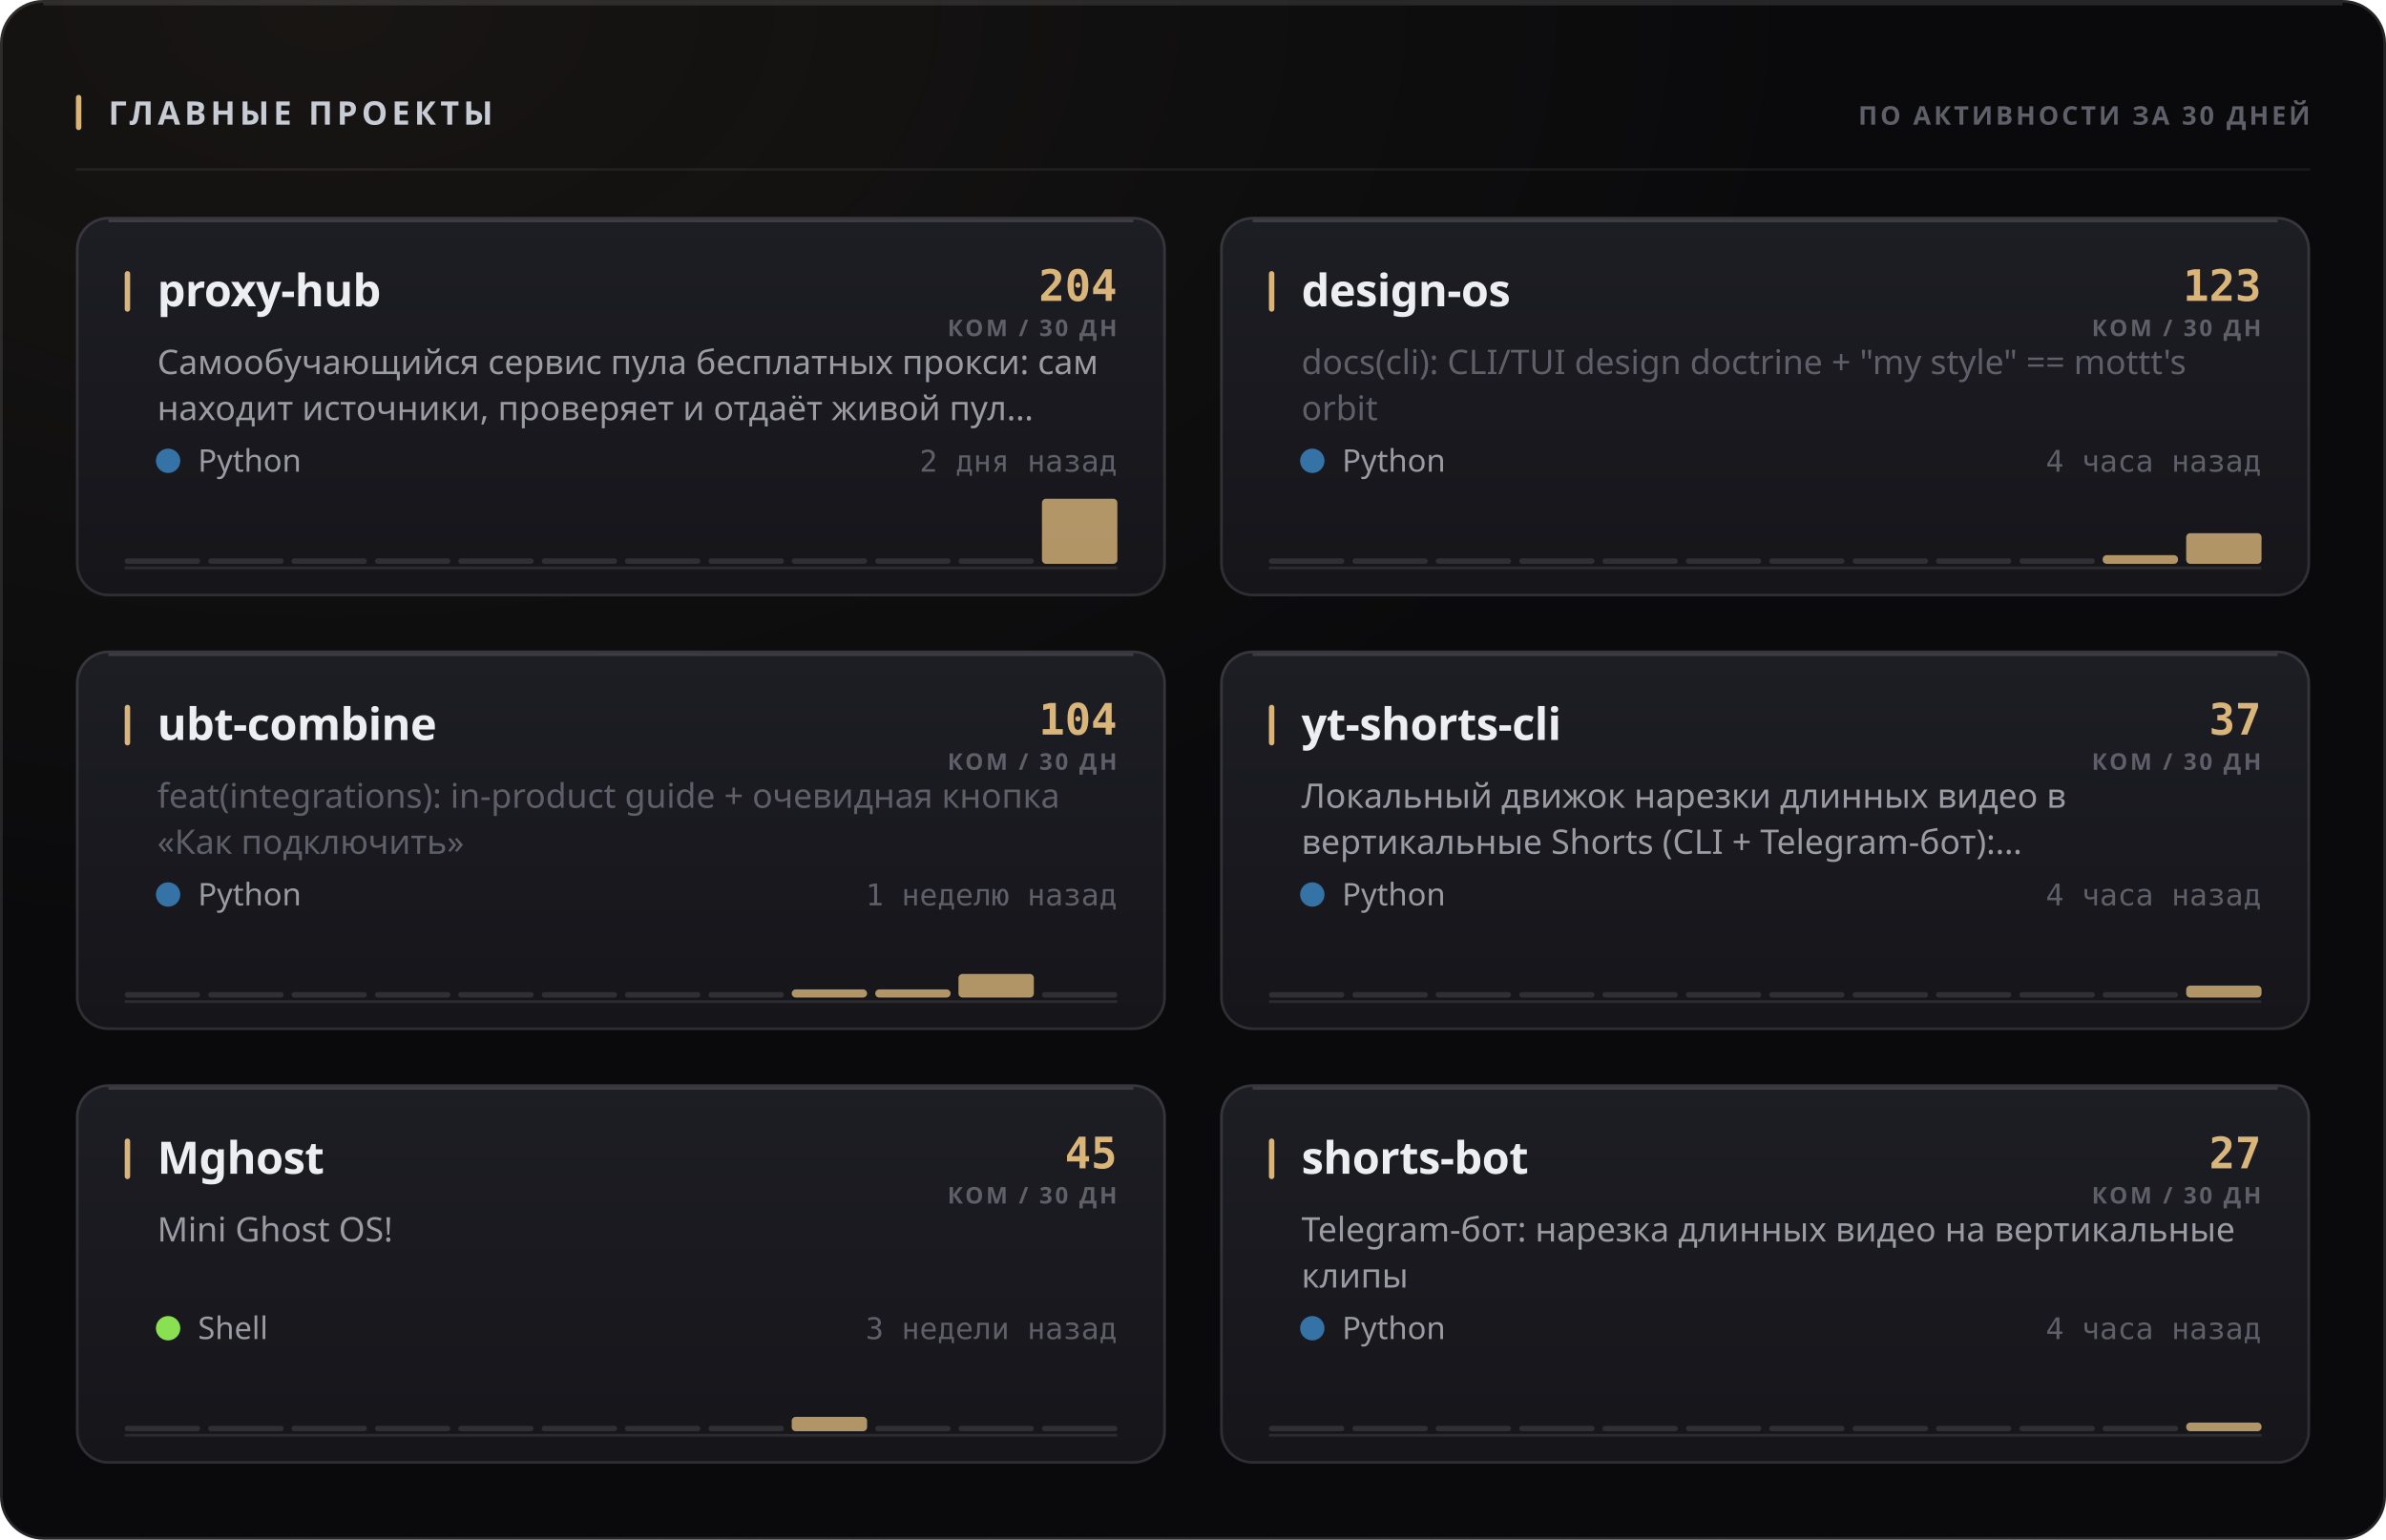
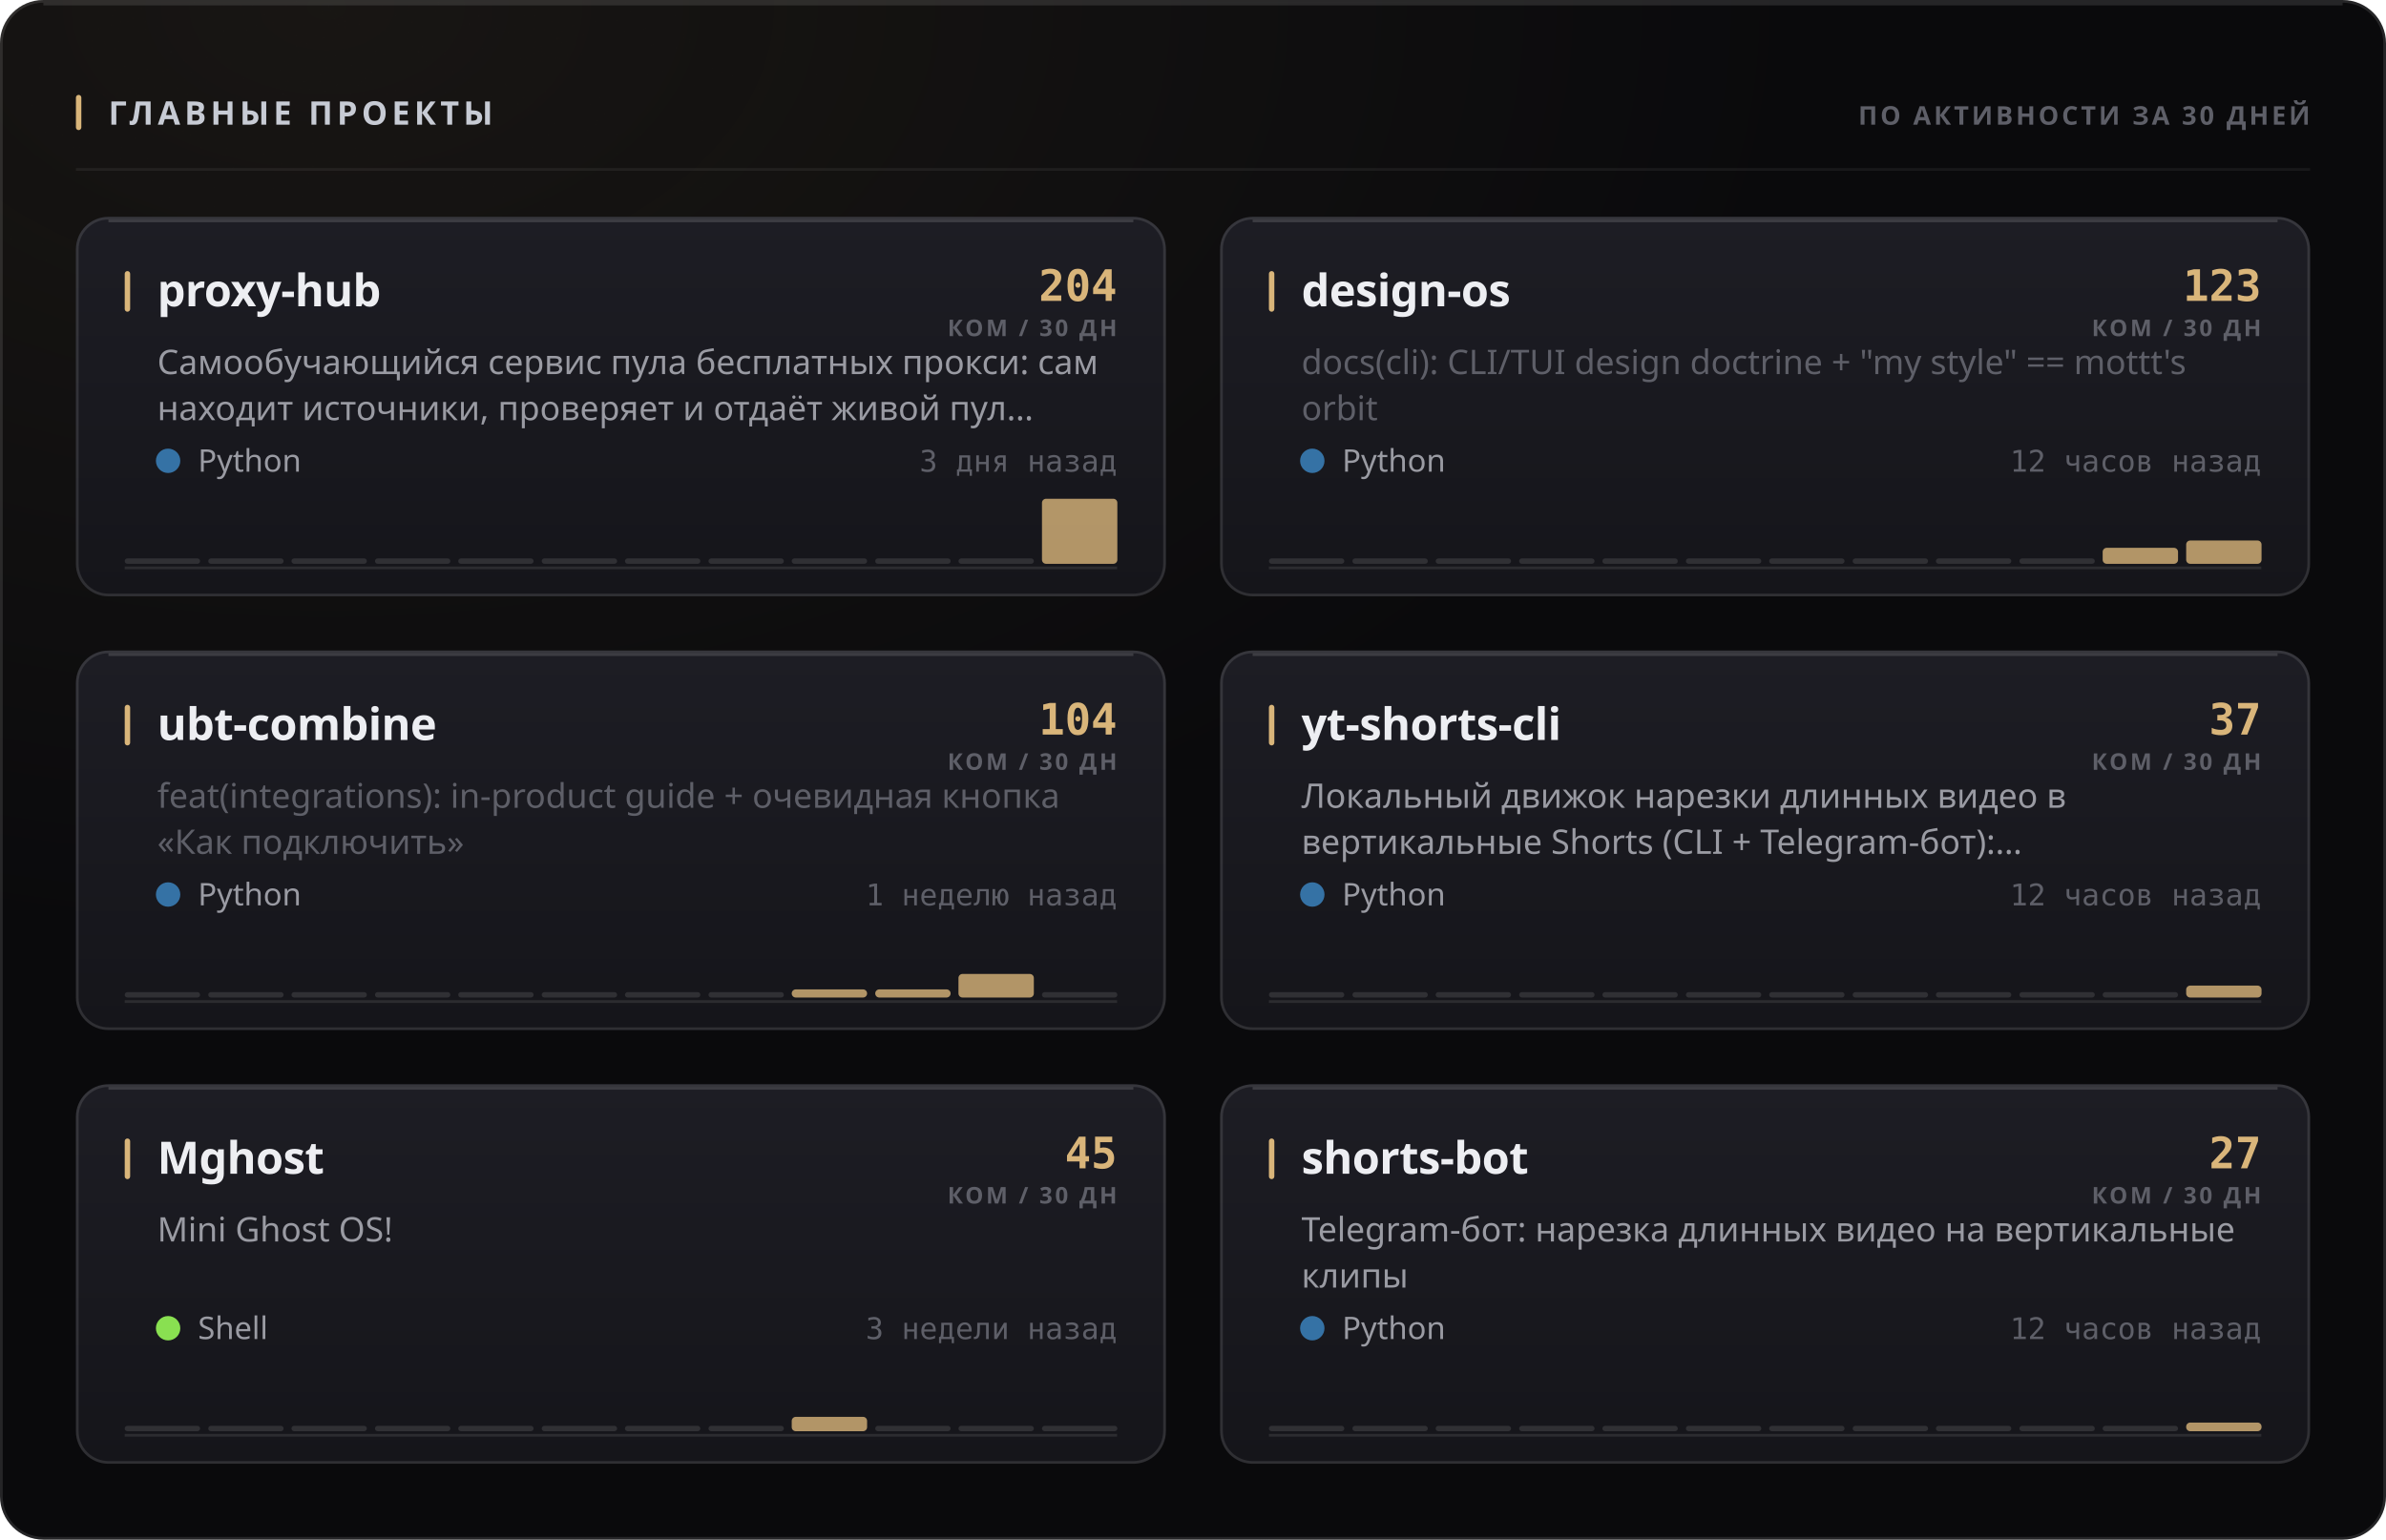
<svg xmlns="http://www.w3.org/2000/svg" width="880" height="568" viewBox="0 0 880 568" role="img">
  <style>
  text { font-family: -apple-system, BlinkMacSystemFont, 'Segoe UI', 'Noto Sans', Helvetica, Arial, sans-serif; }
  .mono { font-family: ui-monospace, 'SF Mono', 'Cascadia Mono', 'DejaVu Sans Mono', Menlo, Consolas, monospace; font-variant-numeric: tabular-nums; }
  .caps { letter-spacing: .1em; text-transform: uppercase; }

  @keyframes sheen  { from { transform: translateX(-120%); } to { transform: translateX(260%); } }
  @keyframes rise   { from { opacity: 0; transform: translateY(6px); } to { opacity: 1; transform: none; } }
  @keyframes slide  { from { opacity: 0; transform: translateX(-8px); } to { opacity: 1; transform: none; } }
  @keyframes grow   { from { transform: scaleY(0); } to { transform: scaleY(1); } }
  @keyframes widen  { from { transform: scaleX(0); } to { transform: scaleX(1); } }
  @keyframes draw   { from { stroke-dashoffset: 200; } to { stroke-dashoffset: 0; } }

  .sheen { animation: sheen 5.5s cubic-bezier(.45,0,.2,1) infinite; }
  .rise  { animation: rise .5s cubic-bezier(.16,1,.3,1) both; }
  .slide { animation: slide .42s cubic-bezier(.16,1,.3,1) both; }
  .bar   { transform-box: fill-box; transform-origin: 50% 100%;
           animation: grow .62s cubic-bezier(.16,1,.3,1) both; }
  .fill  { transform-box: fill-box; transform-origin: 0% 50%;
           animation: widen .8s cubic-bezier(.16,1,.3,1) both; }
  /* The hidden start state lives in the keyframes, never in the static rule.
     A renderer that ignores CSS animations then falls back to the FINISHED
     state — a drawn line, visible text — instead of an empty panel. */
  .spark { stroke-dasharray: 200;
           animation: draw 1.1s cubic-bezier(.16,1,.3,1) both; }

  @media (prefers-reduced-motion: reduce) {
    .sheen { animation: none; opacity: 0; }
    .rise, .slide, .bar, .fill, .spark { animation: none; opacity: 1; transform: none;
                                         stroke-dashoffset: 0; }
  }</style>
  <defs>
    <filter id="grain1" x="0" y="0" width="100%" height="100%">
      <feTurbulence type="fractalNoise" baseFrequency="0.82" numOctaves="3" stitchTiles="stitch" />
      <feColorMatrix type="saturate" values="0" />
    </filter>
    <radialGradient id="wash2" cx="14%" cy="0%" r="62%">
      <stop offset="0%" stop-color="#d9b57a" stop-opacity="0.07" />
      <stop offset="100%" stop-color="#d9b57a" stop-opacity="0" />
    </radialGradient>
    <linearGradient id="cardfill3" x1="0" y1="0" x2="0" y2="1">
      <stop offset="0%" stop-color="#1d1d24" />
      <stop offset="100%" stop-color="#15151a" />
    </linearGradient>
    <linearGradient id="cardfill4" x1="0" y1="0" x2="0" y2="1">
      <stop offset="0%" stop-color="#1d1d24" />
      <stop offset="100%" stop-color="#15151a" />
    </linearGradient>
    <linearGradient id="cardfill5" x1="0" y1="0" x2="0" y2="1">
      <stop offset="0%" stop-color="#1d1d24" />
      <stop offset="100%" stop-color="#15151a" />
    </linearGradient>
    <linearGradient id="cardfill6" x1="0" y1="0" x2="0" y2="1">
      <stop offset="0%" stop-color="#1d1d24" />
      <stop offset="100%" stop-color="#15151a" />
    </linearGradient>
    <linearGradient id="cardfill7" x1="0" y1="0" x2="0" y2="1">
      <stop offset="0%" stop-color="#1d1d24" />
      <stop offset="100%" stop-color="#15151a" />
    </linearGradient>
    <linearGradient id="cardfill8" x1="0" y1="0" x2="0" y2="1">
      <stop offset="0%" stop-color="#1d1d24" />
      <stop offset="100%" stop-color="#15151a" />
    </linearGradient>
  </defs>
  <rect width="880" height="568" rx="16" fill="#0a0a0c" />
  <rect width="880" height="568" rx="16" fill="url(#wash2)" />
  <rect width="880" height="568" rx="16" filter="url(#grain1)" opacity="0.05" style="mix-blend-mode:overlay" />
  <rect x=".5" y=".5" width="879" height="567" rx="15.5" fill="none" stroke="rgba(255,255,255,0.11)" />
  <path d="M16 1.5 H864" stroke="rgba(255,255,255,0.112)" stroke-width="1" fill="none" />
  <rect x="28" y="35" width="2" height="13" rx="1" fill="#d9b57a" />
  <text x="40" y="46" font-size="12" font-weight="700" fill="#c7cbd4" letter-spacing="0.13em">ГЛАВНЫЕ ПРОЕКТЫ</text>
  <text x="852" y="46" font-size="9.5" font-weight="600" fill="#5e5f68" text-anchor="end" letter-spacing="0.11em">ПО АКТИВНОСТИ ЗА 30 ДНЕЙ</text>
  <path d="M28 62.5 H852" stroke="rgba(255,255,255,0.06)" stroke-width="1" />
  <g class="rise" opacity="1" style="">
    <rect x="28" y="80" width="402" height="140" rx="12" fill="url(#cardfill3)" />
    <rect x="28.5" y="80.5" width="401" height="139" rx="11.5" fill="none" stroke="rgba(255,255,255,0.11)" />
    <path d="M40 81.5 H418" stroke="rgba(255,255,255,0.14)" stroke-width="1" fill="none" />
    <rect x="46" y="100" width="2" height="15" rx="1" fill="#d9b57a" />
    <text x="58" y="113" font-size="16.5" font-weight="700" fill="#edeef2" letter-spacing="-0.01em">proxy-hub</text>
    <text x="412" y="111" font-size="16" font-weight="700" fill="#d9b57a" text-anchor="end" class="mono">204</text>
    <text x="412" y="124" font-size="8.5" font-weight="600" fill="#5e5f68" text-anchor="end" letter-spacing="0.11em">КОМ / 30 ДН</text>
    <text x="58" y="138" font-size="12.5" font-weight="400" fill="#9a9ba3">Самообучающийся сервис пула бесплатных прокси: сам</text>
    <text x="58" y="155" font-size="12.5" font-weight="400" fill="#9a9ba3">находит источники, проверяет и отдаёт живой пул…</text>
    <circle cx="62" cy="170" r="4.5" fill="#3572A5" />
    <text x="73" y="174" font-size="11.5" font-weight="400" fill="#9a9ba3">Python</text>
-     <text x="412" y="174" font-size="11" font-weight="400" fill="#5e5f68" text-anchor="end" class="mono">2 дня назад</text>
+     <text x="412" y="174" font-size="11" font-weight="400" fill="#5e5f68" text-anchor="end" class="mono">3 дня назад</text>
    <path d="M46 209.5 H412" stroke="rgba(255,255,255,0.096)" stroke-width="1" />
    <g class="bar" style="animation-delay:0.18s">
      <rect x="46.0" y="206.0" width="27.8" height="2" rx="1" fill="rgba(255,255,255,0.11)" />
      <rect x="76.8" y="206.0" width="27.8" height="2" rx="1" fill="rgba(255,255,255,0.11)" />
      <rect x="107.5" y="206.0" width="27.8" height="2" rx="1" fill="rgba(255,255,255,0.11)" />
      <rect x="138.3" y="206.0" width="27.8" height="2" rx="1" fill="rgba(255,255,255,0.11)" />
      <rect x="169.0" y="206.0" width="27.8" height="2" rx="1" fill="rgba(255,255,255,0.11)" />
      <rect x="199.8" y="206.0" width="27.8" height="2" rx="1" fill="rgba(255,255,255,0.11)" />
      <rect x="230.5" y="206.0" width="27.8" height="2" rx="1" fill="rgba(255,255,255,0.11)" />
      <rect x="261.3" y="206.0" width="27.8" height="2" rx="1" fill="rgba(255,255,255,0.11)" />
      <rect x="292.0" y="206.0" width="27.8" height="2" rx="1" fill="rgba(255,255,255,0.11)" />
      <rect x="322.8" y="206.0" width="27.8" height="2" rx="1" fill="rgba(255,255,255,0.11)" />
      <rect x="353.5" y="206.0" width="27.8" height="2" rx="1" fill="rgba(255,255,255,0.11)" />
      <rect x="384.3" y="184.0" width="27.8" height="24.0" rx="1.5" fill="#d9b57a" opacity="0.8" />
    </g>
  </g>
  <g class="rise" opacity="1" style=" animation-delay:0.055s;">
    <rect x="450" y="80" width="402" height="140" rx="12" fill="url(#cardfill4)" />
    <rect x="450.5" y="80.5" width="401" height="139" rx="11.5" fill="none" stroke="rgba(255,255,255,0.11)" />
    <path d="M462 81.5 H840" stroke="rgba(255,255,255,0.14)" stroke-width="1" fill="none" />
    <rect x="468" y="100" width="2" height="15" rx="1" fill="#d9b57a" />
    <text x="480" y="113" font-size="16.5" font-weight="700" fill="#edeef2" letter-spacing="-0.01em">design-os</text>
    <text x="834" y="111" font-size="16" font-weight="700" fill="#d9b57a" text-anchor="end" class="mono">123</text>
    <text x="834" y="124" font-size="8.5" font-weight="600" fill="#5e5f68" text-anchor="end" letter-spacing="0.11em">КОМ / 30 ДН</text>
    <text x="480" y="138" font-size="12.5" font-weight="400" fill="#5e5f68">docs(cli): CLI/TUI design doctrine + "my style" == mottt's</text>
    <text x="480" y="155" font-size="12.5" font-weight="400" fill="#5e5f68">orbit</text>
    <circle cx="484" cy="170" r="4.5" fill="#3572A5" />
    <text x="495" y="174" font-size="11.5" font-weight="400" fill="#9a9ba3">Python</text>
-     <text x="834" y="174" font-size="11" font-weight="400" fill="#5e5f68" text-anchor="end" class="mono">4 часа назад</text>
+     <text x="834" y="174" font-size="11" font-weight="400" fill="#5e5f68" text-anchor="end" class="mono">12 часов назад</text>
    <path d="M468 209.5 H834" stroke="rgba(255,255,255,0.096)" stroke-width="1" />
    <g class="bar" style="animation-delay:0.24s">
      <rect x="468.0" y="206.0" width="27.8" height="2" rx="1" fill="rgba(255,255,255,0.11)" />
      <rect x="498.8" y="206.0" width="27.8" height="2" rx="1" fill="rgba(255,255,255,0.11)" />
      <rect x="529.5" y="206.0" width="27.8" height="2" rx="1" fill="rgba(255,255,255,0.11)" />
      <rect x="560.3" y="206.0" width="27.8" height="2" rx="1" fill="rgba(255,255,255,0.11)" />
      <rect x="591.0" y="206.0" width="27.8" height="2" rx="1" fill="rgba(255,255,255,0.11)" />
      <rect x="621.8" y="206.0" width="27.8" height="2" rx="1" fill="rgba(255,255,255,0.11)" />
      <rect x="652.5" y="206.0" width="27.8" height="2" rx="1" fill="rgba(255,255,255,0.11)" />
      <rect x="683.3" y="206.0" width="27.8" height="2" rx="1" fill="rgba(255,255,255,0.11)" />
      <rect x="714.0" y="206.0" width="27.8" height="2" rx="1" fill="rgba(255,255,255,0.11)" />
      <rect x="744.8" y="206.0" width="27.8" height="2" rx="1" fill="rgba(255,255,255,0.11)" />
-       <rect x="775.5" y="204.8" width="27.8" height="3.2" rx="1.5" fill="#d9b57a" opacity="0.8" />
-       <rect x="806.3" y="196.7" width="27.8" height="11.3" rx="1.5" fill="#d9b57a" opacity="0.8" />
+       <rect x="775.5" y="202.1" width="27.8" height="5.9" rx="1.5" fill="#d9b57a" opacity="0.8" />
+       <rect x="806.3" y="199.4" width="27.8" height="8.6" rx="1.5" fill="#d9b57a" opacity="0.8" />
    </g>
  </g>
  <g class="rise" opacity="1" style=" animation-delay:0.110s;">
    <rect x="28" y="240" width="402" height="140" rx="12" fill="url(#cardfill5)" />
    <rect x="28.5" y="240.5" width="401" height="139" rx="11.5" fill="none" stroke="rgba(255,255,255,0.11)" />
    <path d="M40 241.5 H418" stroke="rgba(255,255,255,0.14)" stroke-width="1" fill="none" />
    <rect x="46" y="260" width="2" height="15" rx="1" fill="#d9b57a" />
    <text x="58" y="273" font-size="16.5" font-weight="700" fill="#edeef2" letter-spacing="-0.01em">ubt-combine</text>
    <text x="412" y="271" font-size="16" font-weight="700" fill="#d9b57a" text-anchor="end" class="mono">104</text>
    <text x="412" y="284" font-size="8.5" font-weight="600" fill="#5e5f68" text-anchor="end" letter-spacing="0.11em">КОМ / 30 ДН</text>
    <text x="58" y="298" font-size="12.5" font-weight="400" fill="#5e5f68">feat(integrations): in-product guide + очевидная кнопка</text>
    <text x="58" y="315" font-size="12.5" font-weight="400" fill="#5e5f68">«Как подключить»</text>
    <circle cx="62" cy="330" r="4.5" fill="#3572A5" />
    <text x="73" y="334" font-size="11.5" font-weight="400" fill="#9a9ba3">Python</text>
    <text x="412" y="334" font-size="11" font-weight="400" fill="#5e5f68" text-anchor="end" class="mono">1 неделю назад</text>
    <path d="M46 369.5 H412" stroke="rgba(255,255,255,0.096)" stroke-width="1" />
    <g class="bar" style="animation-delay:0.3s">
      <rect x="46.0" y="366.0" width="27.8" height="2" rx="1" fill="rgba(255,255,255,0.11)" />
      <rect x="76.8" y="366.0" width="27.8" height="2" rx="1" fill="rgba(255,255,255,0.11)" />
      <rect x="107.5" y="366.0" width="27.8" height="2" rx="1" fill="rgba(255,255,255,0.11)" />
      <rect x="138.3" y="366.0" width="27.8" height="2" rx="1" fill="rgba(255,255,255,0.11)" />
      <rect x="169.0" y="366.0" width="27.8" height="2" rx="1" fill="rgba(255,255,255,0.11)" />
      <rect x="199.8" y="366.0" width="27.8" height="2" rx="1" fill="rgba(255,255,255,0.11)" />
      <rect x="230.5" y="366.0" width="27.8" height="2" rx="1" fill="rgba(255,255,255,0.11)" />
      <rect x="261.3" y="366.0" width="27.8" height="2" rx="1" fill="rgba(255,255,255,0.11)" />
      <rect x="292.0" y="365.0" width="27.8" height="3.0" rx="1.5" fill="#d9b57a" opacity="0.8" />
      <rect x="322.8" y="365.0" width="27.8" height="3.0" rx="1.5" fill="#d9b57a" opacity="0.8" />
      <rect x="353.5" y="359.3" width="27.8" height="8.7" rx="1.5" fill="#d9b57a" opacity="0.8" />
      <rect x="384.3" y="366.0" width="27.8" height="2" rx="1" fill="rgba(255,255,255,0.11)" />
    </g>
  </g>
  <g class="rise" opacity="1" style=" animation-delay:0.165s;">
    <rect x="450" y="240" width="402" height="140" rx="12" fill="url(#cardfill6)" />
    <rect x="450.5" y="240.5" width="401" height="139" rx="11.5" fill="none" stroke="rgba(255,255,255,0.11)" />
    <path d="M462 241.5 H840" stroke="rgba(255,255,255,0.14)" stroke-width="1" fill="none" />
    <rect x="468" y="260" width="2" height="15" rx="1" fill="#d9b57a" />
    <text x="480" y="273" font-size="16.5" font-weight="700" fill="#edeef2" letter-spacing="-0.01em">yt-shorts-cli</text>
    <text x="834" y="271" font-size="16" font-weight="700" fill="#d9b57a" text-anchor="end" class="mono">37</text>
    <text x="834" y="284" font-size="8.5" font-weight="600" fill="#5e5f68" text-anchor="end" letter-spacing="0.11em">КОМ / 30 ДН</text>
    <text x="480" y="298" font-size="12.5" font-weight="400" fill="#9a9ba3">Локальный движок нарезки длинных видео в</text>
    <text x="480" y="315" font-size="12.5" font-weight="400" fill="#9a9ba3">вертикальные Shorts (CLI + Telegram-бот):…</text>
    <circle cx="484" cy="330" r="4.5" fill="#3572A5" />
    <text x="495" y="334" font-size="11.5" font-weight="400" fill="#9a9ba3">Python</text>
-     <text x="834" y="334" font-size="11" font-weight="400" fill="#5e5f68" text-anchor="end" class="mono">4 часа назад</text>
+     <text x="834" y="334" font-size="11" font-weight="400" fill="#5e5f68" text-anchor="end" class="mono">12 часов назад</text>
    <path d="M468 369.5 H834" stroke="rgba(255,255,255,0.096)" stroke-width="1" />
    <g class="bar" style="animation-delay:0.36s">
      <rect x="468.0" y="366.0" width="27.8" height="2" rx="1" fill="rgba(255,255,255,0.11)" />
      <rect x="498.8" y="366.0" width="27.8" height="2" rx="1" fill="rgba(255,255,255,0.11)" />
      <rect x="529.5" y="366.0" width="27.8" height="2" rx="1" fill="rgba(255,255,255,0.11)" />
      <rect x="560.3" y="366.0" width="27.8" height="2" rx="1" fill="rgba(255,255,255,0.11)" />
      <rect x="591.0" y="366.0" width="27.8" height="2" rx="1" fill="rgba(255,255,255,0.11)" />
      <rect x="621.8" y="366.0" width="27.8" height="2" rx="1" fill="rgba(255,255,255,0.11)" />
      <rect x="652.5" y="366.0" width="27.8" height="2" rx="1" fill="rgba(255,255,255,0.11)" />
      <rect x="683.3" y="366.0" width="27.8" height="2" rx="1" fill="rgba(255,255,255,0.11)" />
      <rect x="714.0" y="366.0" width="27.8" height="2" rx="1" fill="rgba(255,255,255,0.11)" />
      <rect x="744.8" y="366.0" width="27.8" height="2" rx="1" fill="rgba(255,255,255,0.11)" />
      <rect x="775.5" y="366.0" width="27.8" height="2" rx="1" fill="rgba(255,255,255,0.11)" />
      <rect x="806.3" y="363.6" width="27.8" height="4.4" rx="1.5" fill="#d9b57a" opacity="0.8" />
    </g>
  </g>
  <g class="rise" opacity="1" style=" animation-delay:0.220s;">
    <rect x="28" y="400" width="402" height="140" rx="12" fill="url(#cardfill7)" />
    <rect x="28.5" y="400.5" width="401" height="139" rx="11.5" fill="none" stroke="rgba(255,255,255,0.11)" />
    <path d="M40 401.5 H418" stroke="rgba(255,255,255,0.14)" stroke-width="1" fill="none" />
    <rect x="46" y="420" width="2" height="15" rx="1" fill="#d9b57a" />
    <text x="58" y="433" font-size="16.5" font-weight="700" fill="#edeef2" letter-spacing="-0.01em">Mghost</text>
    <text x="412" y="431" font-size="16" font-weight="700" fill="#d9b57a" text-anchor="end" class="mono">45</text>
    <text x="412" y="444" font-size="8.5" font-weight="600" fill="#5e5f68" text-anchor="end" letter-spacing="0.11em">КОМ / 30 ДН</text>
    <text x="58" y="458" font-size="12.5" font-weight="400" fill="#9a9ba3">Mini Ghost OS!</text>
    <circle cx="62" cy="490" r="4.5" fill="#89e051" />
    <text x="73" y="494" font-size="11.5" font-weight="400" fill="#9a9ba3">Shell</text>
    <text x="412" y="494" font-size="11" font-weight="400" fill="#5e5f68" text-anchor="end" class="mono">3 недели назад</text>
    <path d="M46 529.5 H412" stroke="rgba(255,255,255,0.096)" stroke-width="1" />
    <g class="bar" style="animation-delay:0.42s">
      <rect x="46.0" y="526.0" width="27.8" height="2" rx="1" fill="rgba(255,255,255,0.11)" />
      <rect x="76.8" y="526.0" width="27.8" height="2" rx="1" fill="rgba(255,255,255,0.11)" />
      <rect x="107.5" y="526.0" width="27.8" height="2" rx="1" fill="rgba(255,255,255,0.11)" />
      <rect x="138.3" y="526.0" width="27.8" height="2" rx="1" fill="rgba(255,255,255,0.11)" />
      <rect x="169.0" y="526.0" width="27.8" height="2" rx="1" fill="rgba(255,255,255,0.11)" />
      <rect x="199.8" y="526.0" width="27.8" height="2" rx="1" fill="rgba(255,255,255,0.11)" />
      <rect x="230.5" y="526.0" width="27.8" height="2" rx="1" fill="rgba(255,255,255,0.11)" />
      <rect x="261.3" y="526.0" width="27.8" height="2" rx="1" fill="rgba(255,255,255,0.11)" />
      <rect x="292.0" y="522.7" width="27.8" height="5.3" rx="1.5" fill="#d9b57a" opacity="0.8" />
      <rect x="322.8" y="526.0" width="27.8" height="2" rx="1" fill="rgba(255,255,255,0.11)" />
      <rect x="353.5" y="526.0" width="27.8" height="2" rx="1" fill="rgba(255,255,255,0.11)" />
      <rect x="384.3" y="526.0" width="27.8" height="2" rx="1" fill="rgba(255,255,255,0.11)" />
    </g>
  </g>
  <g class="rise" opacity="1" style=" animation-delay:0.275s;">
    <rect x="450" y="400" width="402" height="140" rx="12" fill="url(#cardfill8)" />
    <rect x="450.5" y="400.5" width="401" height="139" rx="11.5" fill="none" stroke="rgba(255,255,255,0.11)" />
    <path d="M462 401.5 H840" stroke="rgba(255,255,255,0.14)" stroke-width="1" fill="none" />
    <rect x="468" y="420" width="2" height="15" rx="1" fill="#d9b57a" />
    <text x="480" y="433" font-size="16.5" font-weight="700" fill="#edeef2" letter-spacing="-0.01em">shorts-bot</text>
    <text x="834" y="431" font-size="16" font-weight="700" fill="#d9b57a" text-anchor="end" class="mono">27</text>
    <text x="834" y="444" font-size="8.5" font-weight="600" fill="#5e5f68" text-anchor="end" letter-spacing="0.11em">КОМ / 30 ДН</text>
    <text x="480" y="458" font-size="12.5" font-weight="400" fill="#9a9ba3">Telegram-бот: нарезка длинных видео на вертикальные</text>
    <text x="480" y="475" font-size="12.5" font-weight="400" fill="#9a9ba3">клипы</text>
    <circle cx="484" cy="490" r="4.5" fill="#3572A5" />
    <text x="495" y="494" font-size="11.5" font-weight="400" fill="#9a9ba3">Python</text>
-     <text x="834" y="494" font-size="11" font-weight="400" fill="#5e5f68" text-anchor="end" class="mono">4 часа назад</text>
+     <text x="834" y="494" font-size="11" font-weight="400" fill="#5e5f68" text-anchor="end" class="mono">12 часов назад</text>
    <path d="M468 529.5 H834" stroke="rgba(255,255,255,0.096)" stroke-width="1" />
    <g class="bar" style="animation-delay:0.48s">
      <rect x="468.0" y="526.0" width="27.8" height="2" rx="1" fill="rgba(255,255,255,0.11)" />
      <rect x="498.8" y="526.0" width="27.8" height="2" rx="1" fill="rgba(255,255,255,0.11)" />
      <rect x="529.5" y="526.0" width="27.8" height="2" rx="1" fill="rgba(255,255,255,0.11)" />
      <rect x="560.3" y="526.0" width="27.8" height="2" rx="1" fill="rgba(255,255,255,0.11)" />
      <rect x="591.0" y="526.0" width="27.8" height="2" rx="1" fill="rgba(255,255,255,0.11)" />
      <rect x="621.8" y="526.0" width="27.8" height="2" rx="1" fill="rgba(255,255,255,0.11)" />
      <rect x="652.5" y="526.0" width="27.8" height="2" rx="1" fill="rgba(255,255,255,0.11)" />
      <rect x="683.3" y="526.0" width="27.8" height="2" rx="1" fill="rgba(255,255,255,0.11)" />
      <rect x="714.0" y="526.0" width="27.8" height="2" rx="1" fill="rgba(255,255,255,0.11)" />
      <rect x="744.8" y="526.0" width="27.8" height="2" rx="1" fill="rgba(255,255,255,0.11)" />
      <rect x="775.5" y="526.0" width="27.8" height="2" rx="1" fill="rgba(255,255,255,0.11)" />
      <rect x="806.3" y="524.8" width="27.8" height="3.2" rx="1.5" fill="#d9b57a" opacity="0.8" />
    </g>
  </g>
</svg>
